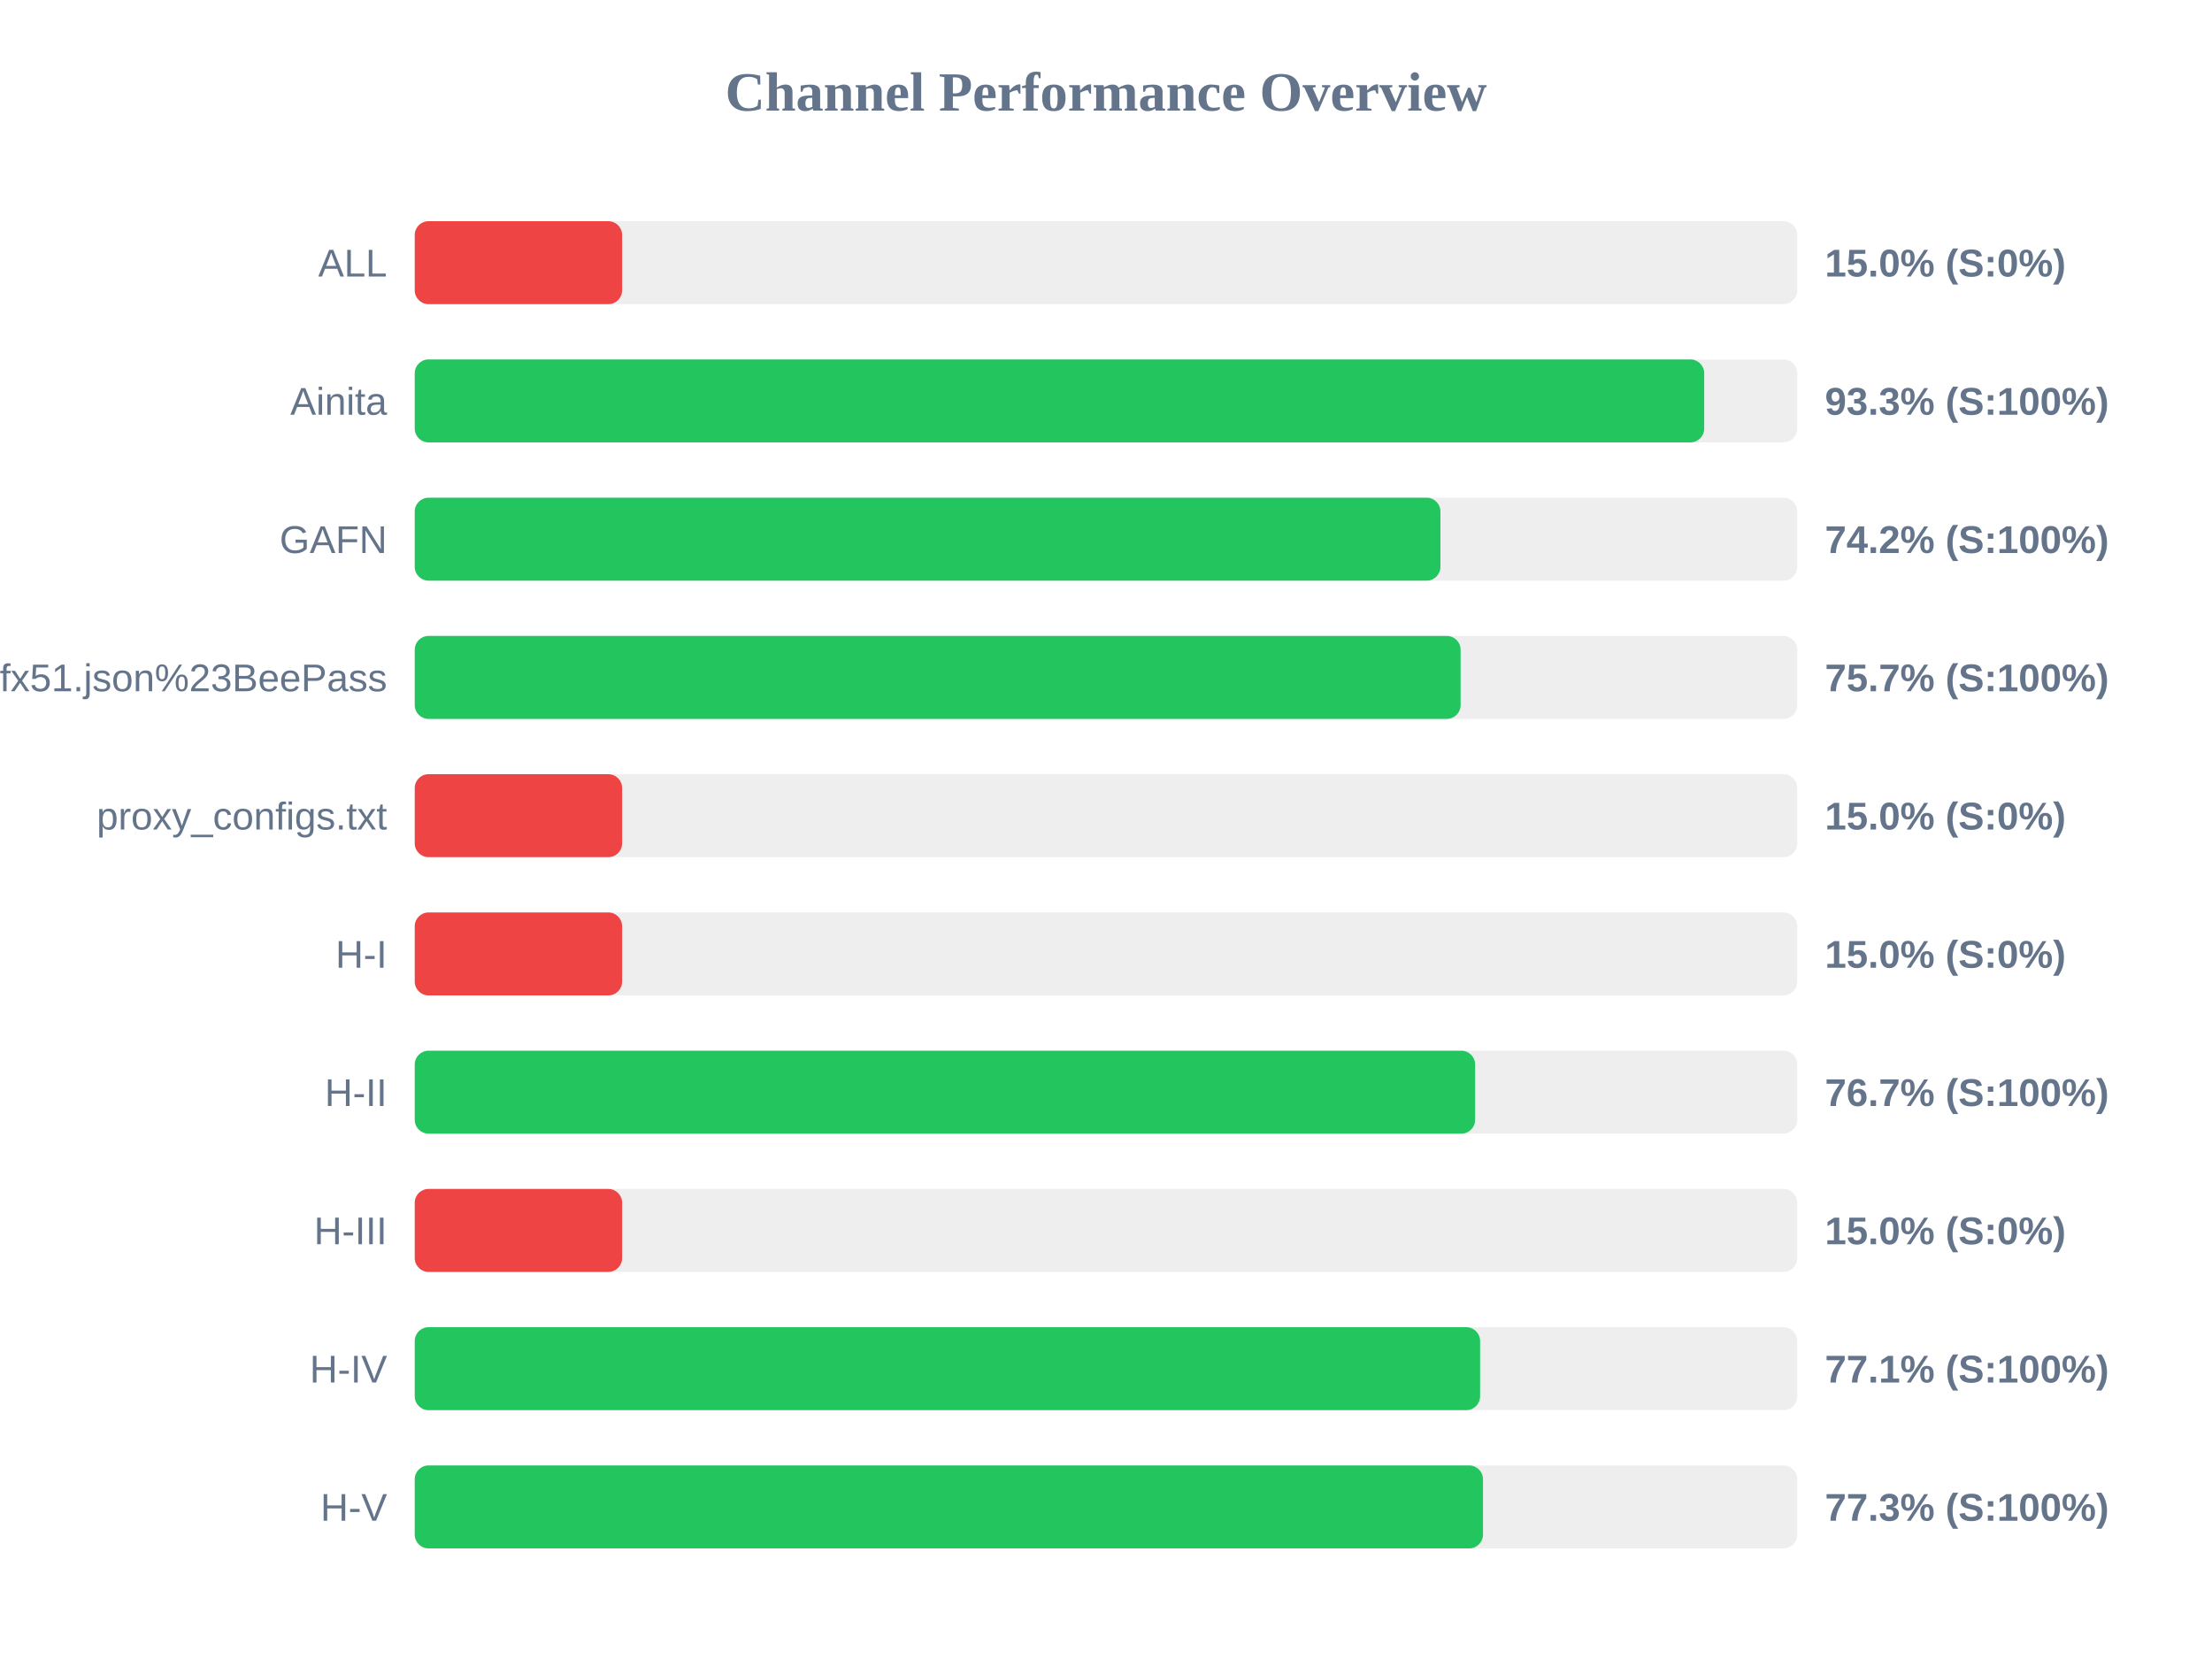
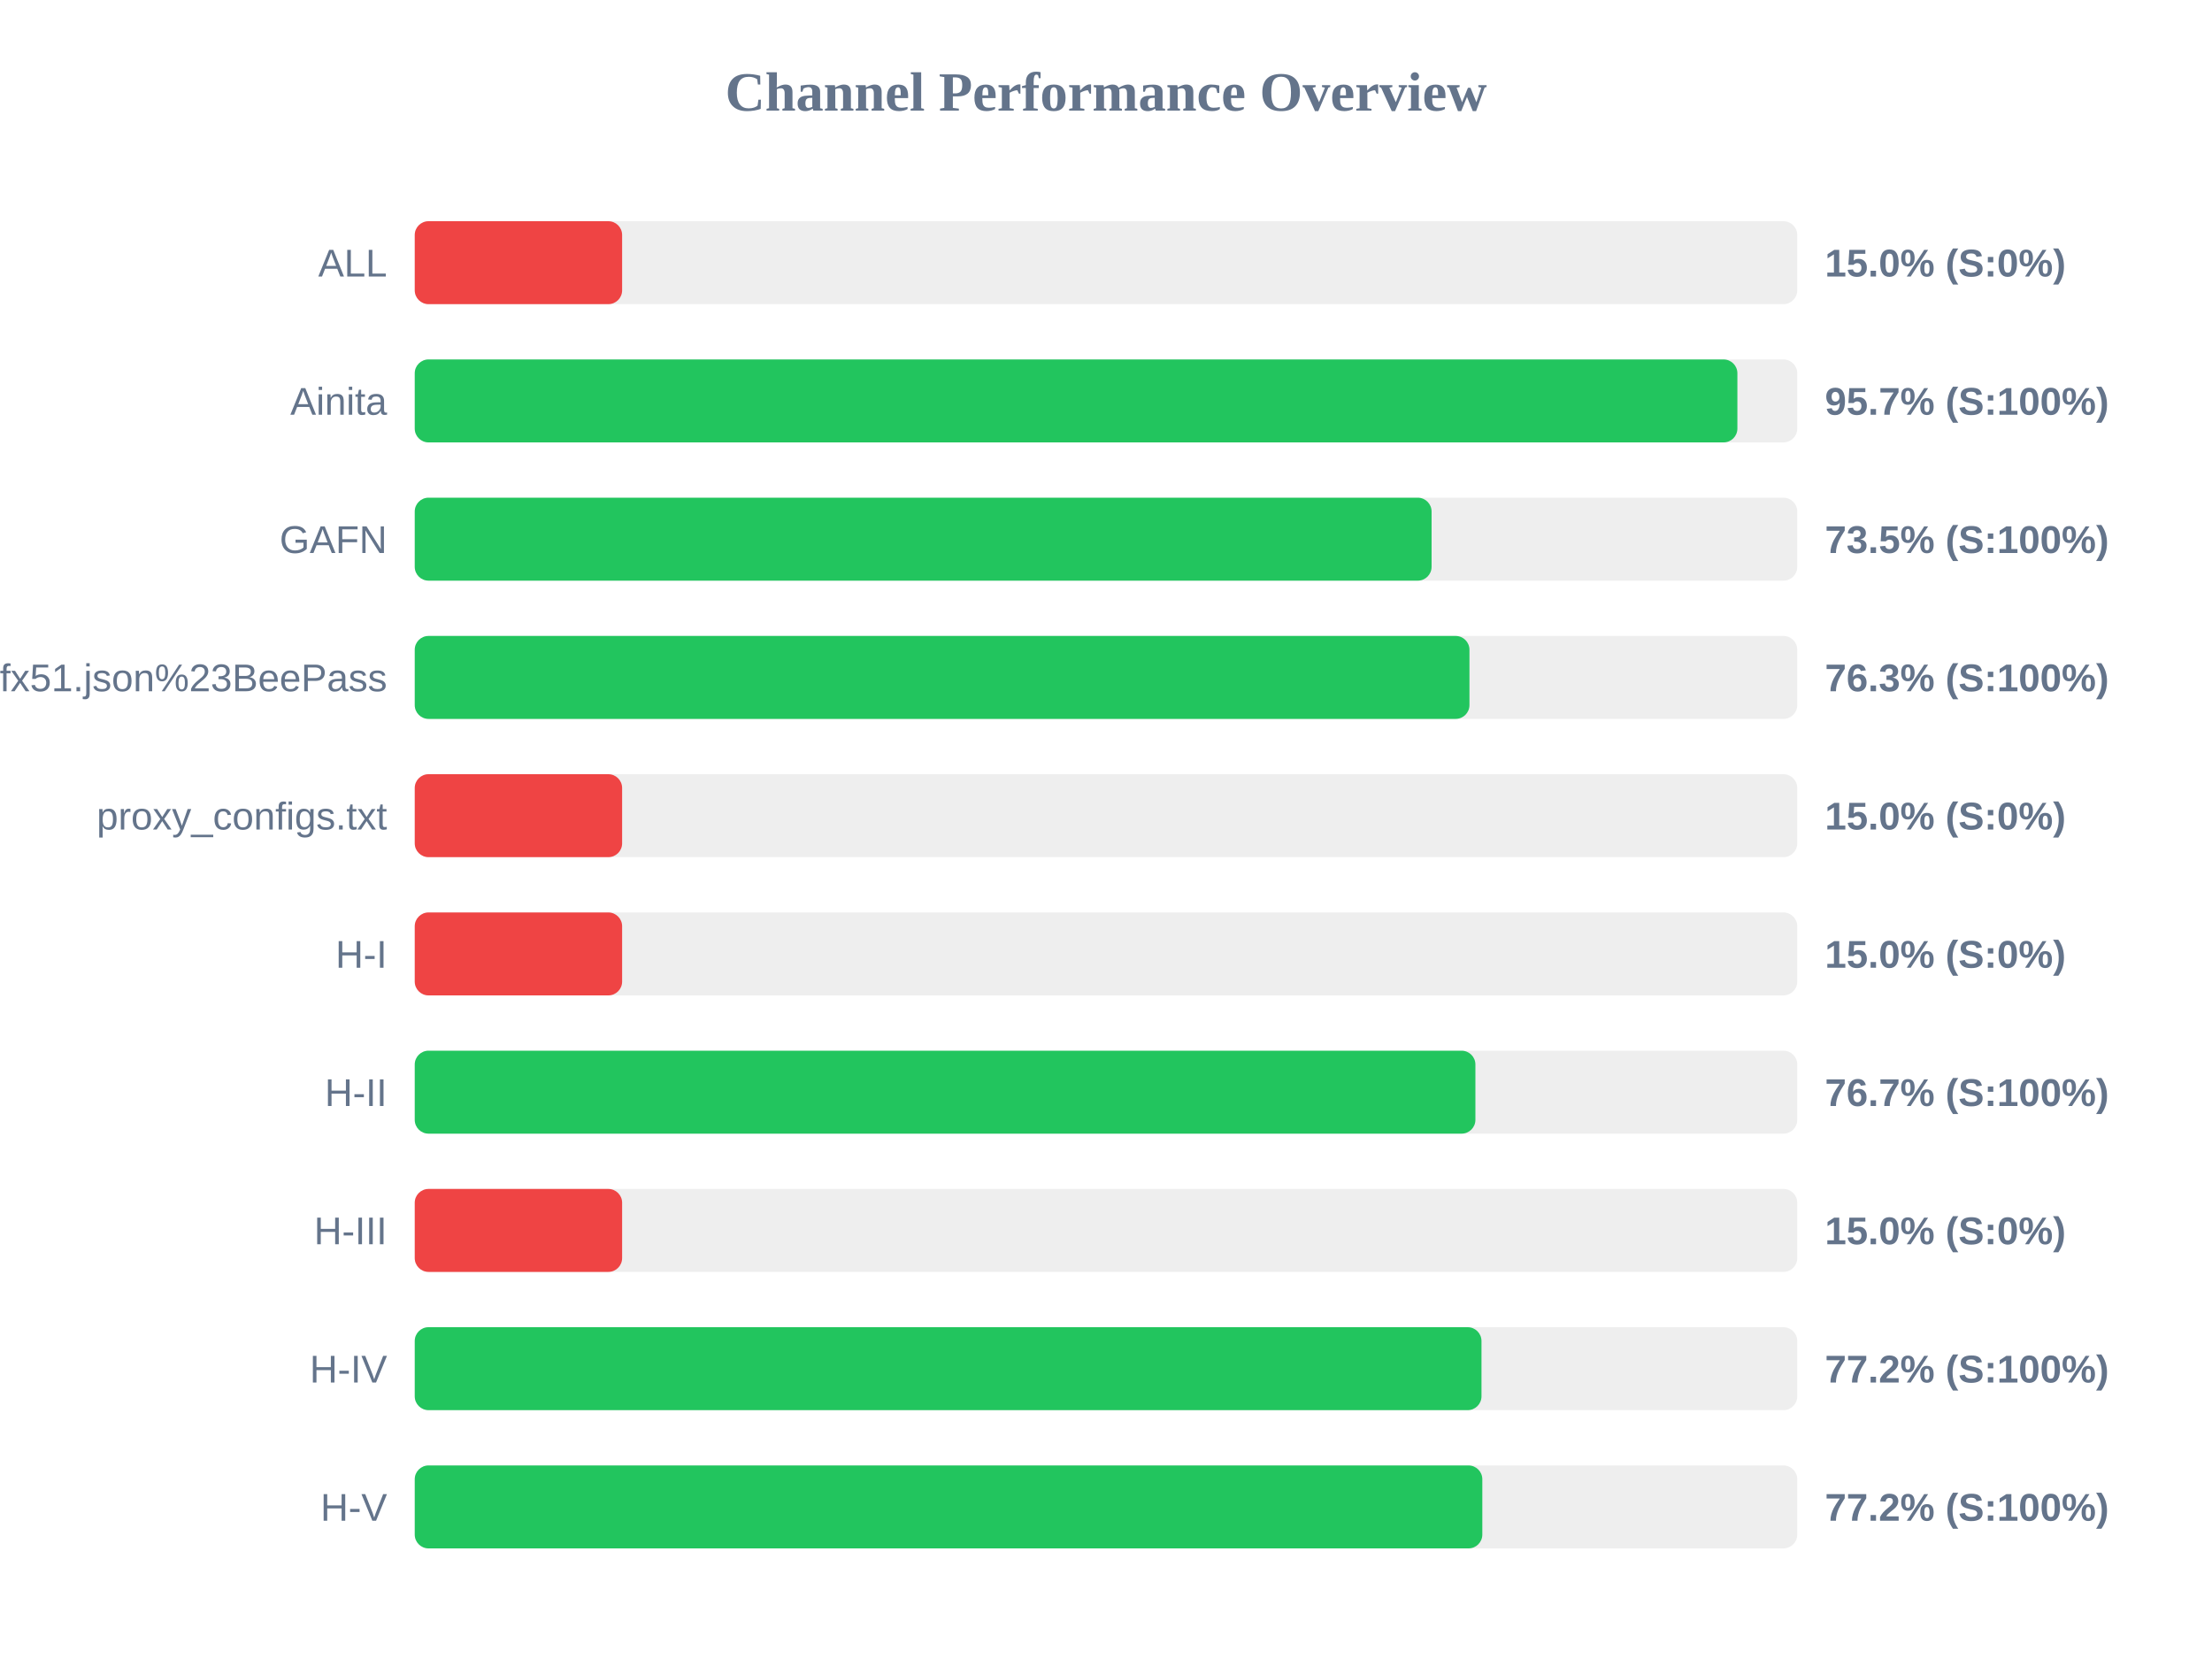
<svg xmlns="http://www.w3.org/2000/svg" width="800" height="600" version="1.1">
  <style>
        .row { font: 14px Arial; fill: #64748b; }
        .score { font: bold 14px Arial; fill: #64748b; }
    </style>
  <text x="400" y="40" text-anchor="middle" font-size="20px" font-weight="bold" fill="#64748b">Channel Performance Overview</text>
  <rect x="150" y="80" width="500" height="30" fill="#eee" rx="5" />
  <rect x="150" y="80" width="75.0" height="30" fill="#ef4444" rx="5" />
  <text x="140" y="100" text-anchor="end" class="row">ALL</text>
  <text x="660" y="100" text-anchor="start" class="score">15.0% (S:0%)</text>
  <rect x="150" y="130" width="500" height="30" fill="#eee" rx="5" />
-   <rect x="150" y="130" width="466.35" height="30" fill="#22c55e" rx="5" />
+   <rect x="150" y="130" width="478.35" height="30" fill="#22c55e" rx="5" />
  <text x="140" y="150" text-anchor="end" class="row">Ainita</text>
-   <text x="660" y="150" text-anchor="start" class="score">93.3% (S:100%)</text>
+   <text x="660" y="150" text-anchor="start" class="score">95.7% (S:100%)</text>
  <rect x="150" y="180" width="500" height="30" fill="#eee" rx="5" />
-   <rect x="150" y="180" width="370.95" height="30" fill="#22c55e" rx="5" />
+   <rect x="150" y="180" width="367.75" height="30" fill="#22c55e" rx="5" />
  <text x="140" y="200" text-anchor="end" class="row">GAFN</text>
-   <text x="660" y="200" text-anchor="start" class="score">74.2% (S:100%)</text>
+   <text x="660" y="200" text-anchor="start" class="score">73.5% (S:100%)</text>
  <rect x="150" y="230" width="500" height="30" fill="#eee" rx="5" />
-   <rect x="150" y="230" width="378.25" height="30" fill="#22c55e" rx="5" />
+   <rect x="150" y="230" width="381.45" height="30" fill="#22c55e" rx="5" />
  <text x="140" y="250" text-anchor="end" class="row">sub?s=ssconf%3A%2F%2Fs3.amazonaws.com%2Fbeedynconprd%2Fzf38bv6oxi1nv3wfkpmxyfl8yj5fargza3foantoalu16vznl0ckxx7bgf1ufx51.json%23BeePass</text>
-   <text x="660" y="250" text-anchor="start" class="score">75.7% (S:100%)</text>
+   <text x="660" y="250" text-anchor="start" class="score">76.3% (S:100%)</text>
  <rect x="150" y="280" width="500" height="30" fill="#eee" rx="5" />
  <rect x="150" y="280" width="75.0" height="30" fill="#ef4444" rx="5" />
  <text x="140" y="300" text-anchor="end" class="row">proxy_configs.txt</text>
  <text x="660" y="300" text-anchor="start" class="score">15.0% (S:0%)</text>
  <rect x="150" y="330" width="500" height="30" fill="#eee" rx="5" />
  <rect x="150" y="330" width="75.0" height="30" fill="#ef4444" rx="5" />
  <text x="140" y="350" text-anchor="end" class="row">H-I</text>
  <text x="660" y="350" text-anchor="start" class="score">15.0% (S:0%)</text>
  <rect x="150" y="380" width="500" height="30" fill="#eee" rx="5" />
-   <rect x="150" y="380" width="383.5" height="30" fill="#22c55e" rx="5" />
+   <rect x="150" y="380" width="383.6" height="30" fill="#22c55e" rx="5" />
  <text x="140" y="400" text-anchor="end" class="row">H-II</text>
  <text x="660" y="400" text-anchor="start" class="score">76.7% (S:100%)</text>
  <rect x="150" y="430" width="500" height="30" fill="#eee" rx="5" />
  <rect x="150" y="430" width="75.0" height="30" fill="#ef4444" rx="5" />
  <text x="140" y="450" text-anchor="end" class="row">H-III</text>
  <text x="660" y="450" text-anchor="start" class="score">15.0% (S:0%)</text>
  <rect x="150" y="480" width="500" height="30" fill="#eee" rx="5" />
-   <rect x="150" y="480" width="385.3" height="30" fill="#22c55e" rx="5" />
+   <rect x="150" y="480" width="385.8" height="30" fill="#22c55e" rx="5" />
  <text x="140" y="500" text-anchor="end" class="row">H-IV</text>
-   <text x="660" y="500" text-anchor="start" class="score">77.1% (S:100%)</text>
+   <text x="660" y="500" text-anchor="start" class="score">77.2% (S:100%)</text>
  <rect x="150" y="530" width="500" height="30" fill="#eee" rx="5" />
-   <rect x="150" y="530" width="386.35" height="30" fill="#22c55e" rx="5" />
+   <rect x="150" y="530" width="386.1" height="30" fill="#22c55e" rx="5" />
  <text x="140" y="550" text-anchor="end" class="row">H-V</text>
-   <text x="660" y="550" text-anchor="start" class="score">77.3% (S:100%)</text>
+   <text x="660" y="550" text-anchor="start" class="score">77.2% (S:100%)</text>
</svg>
